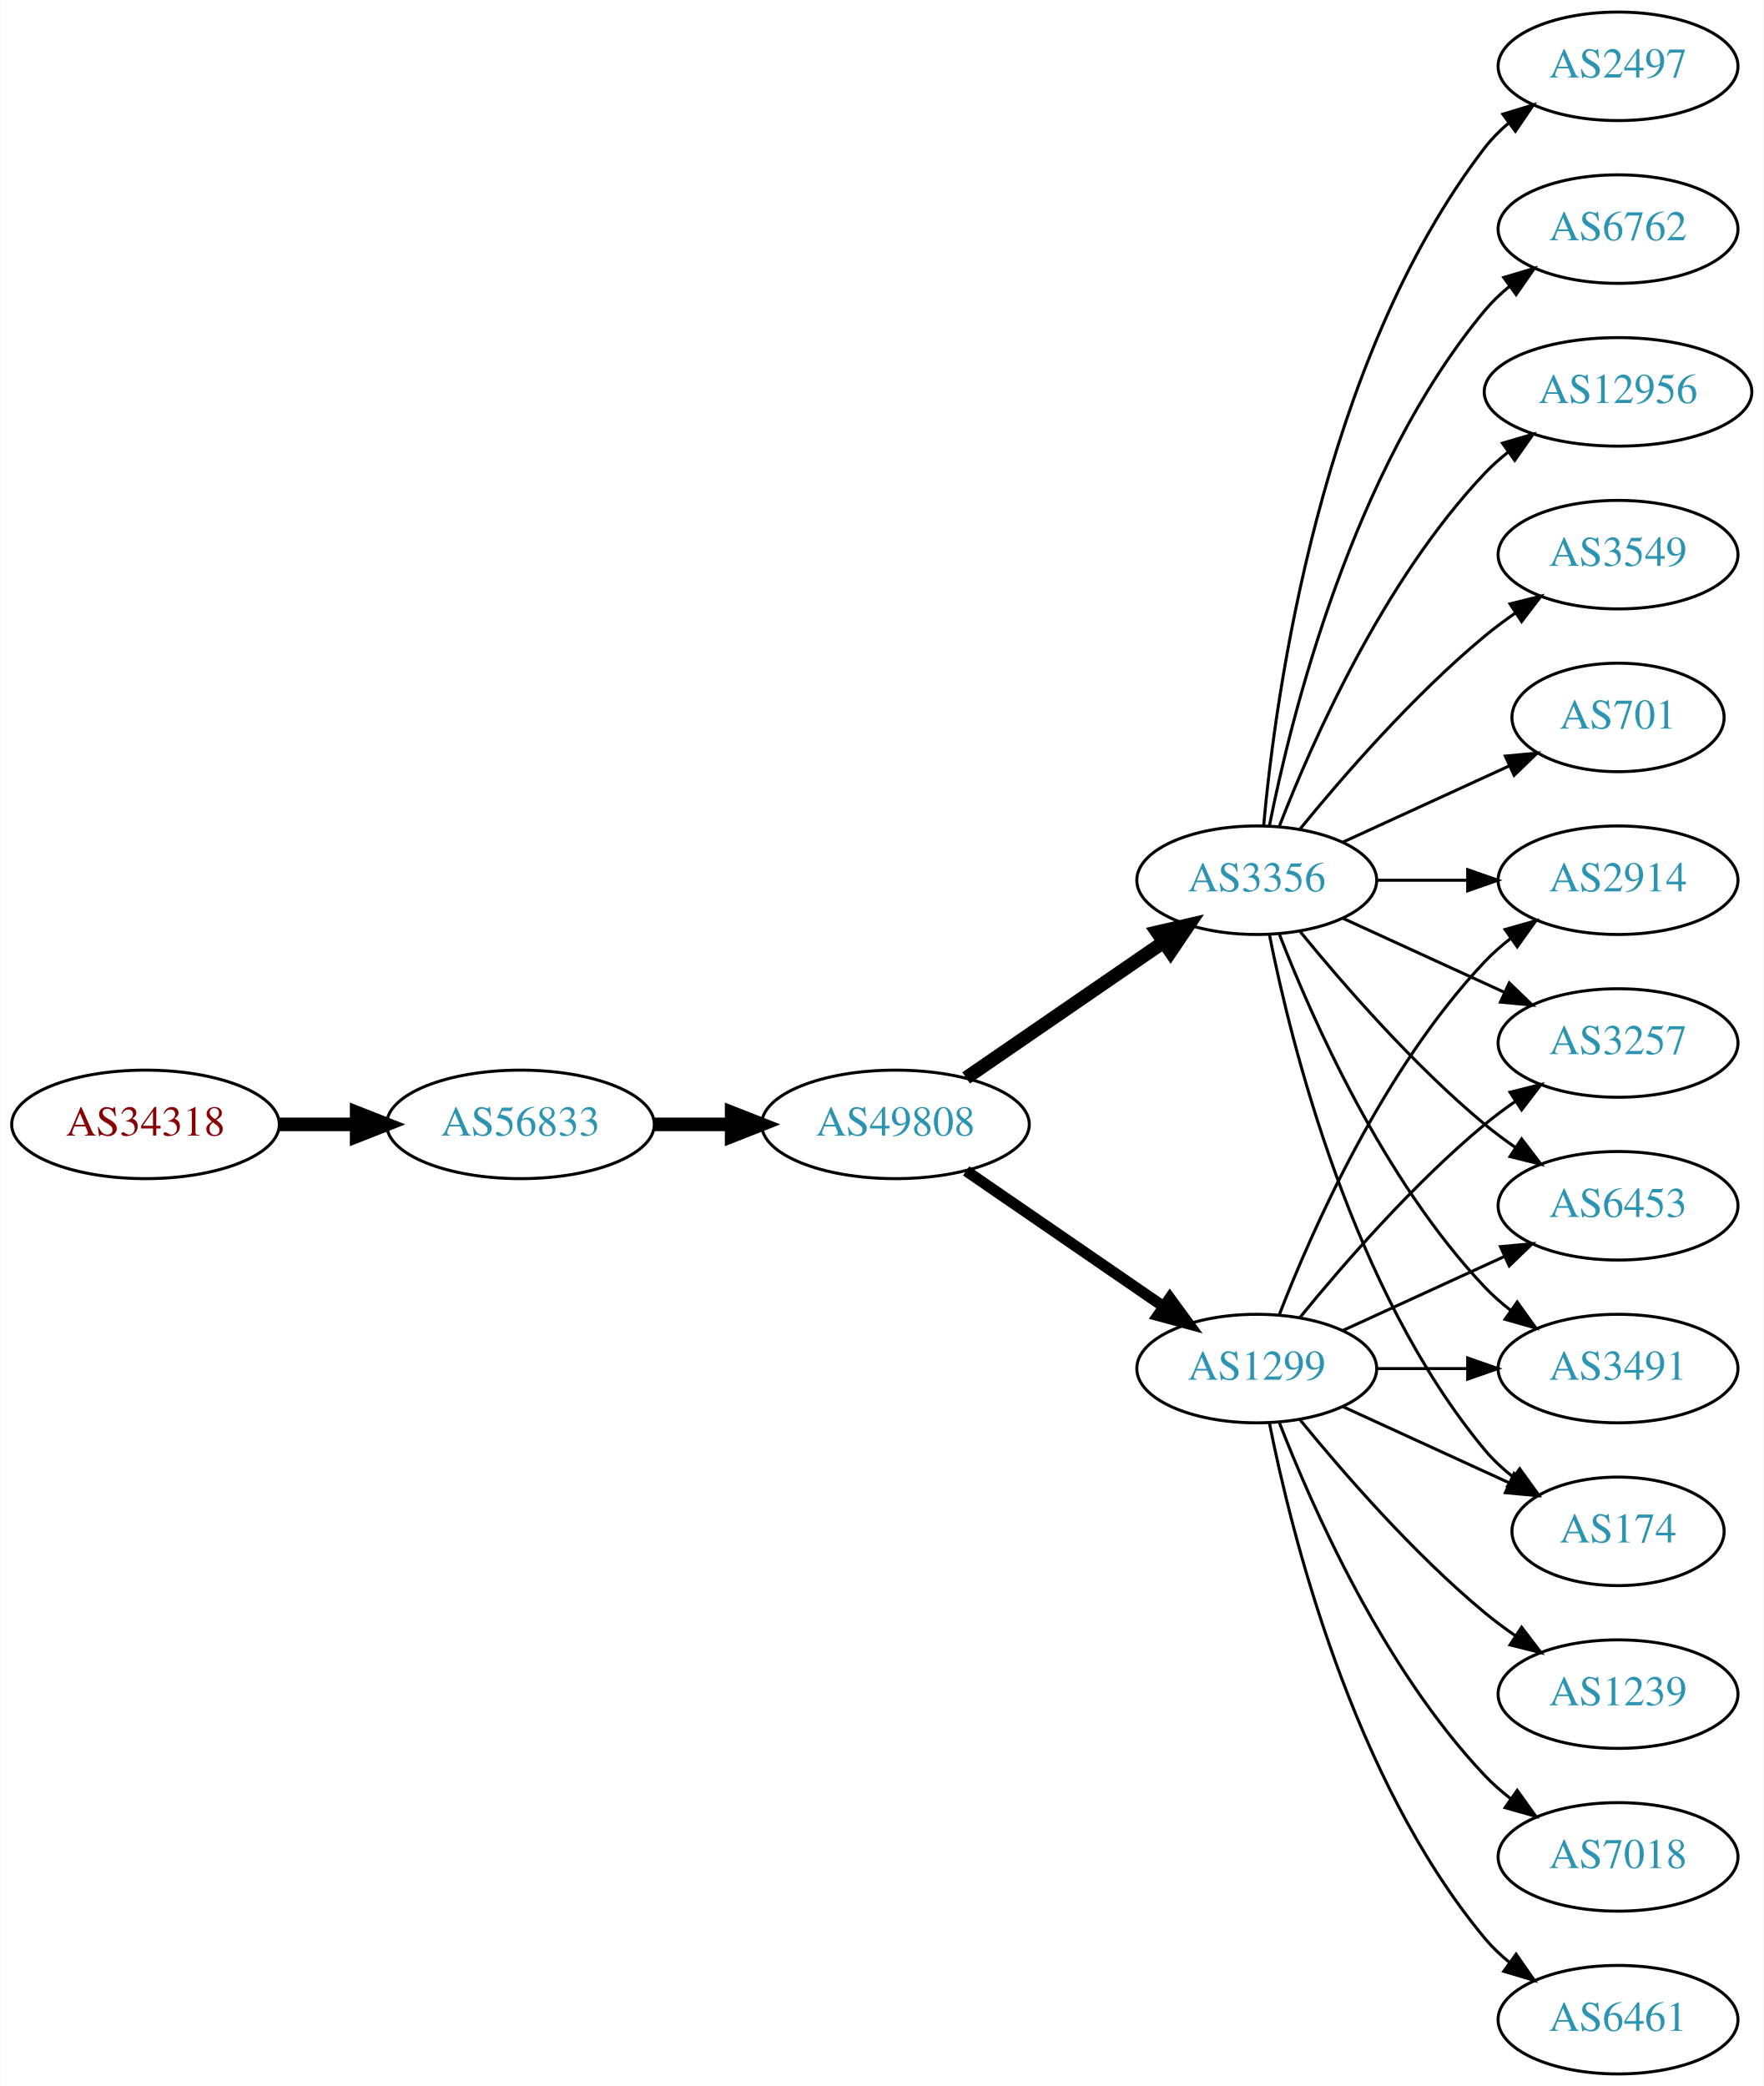
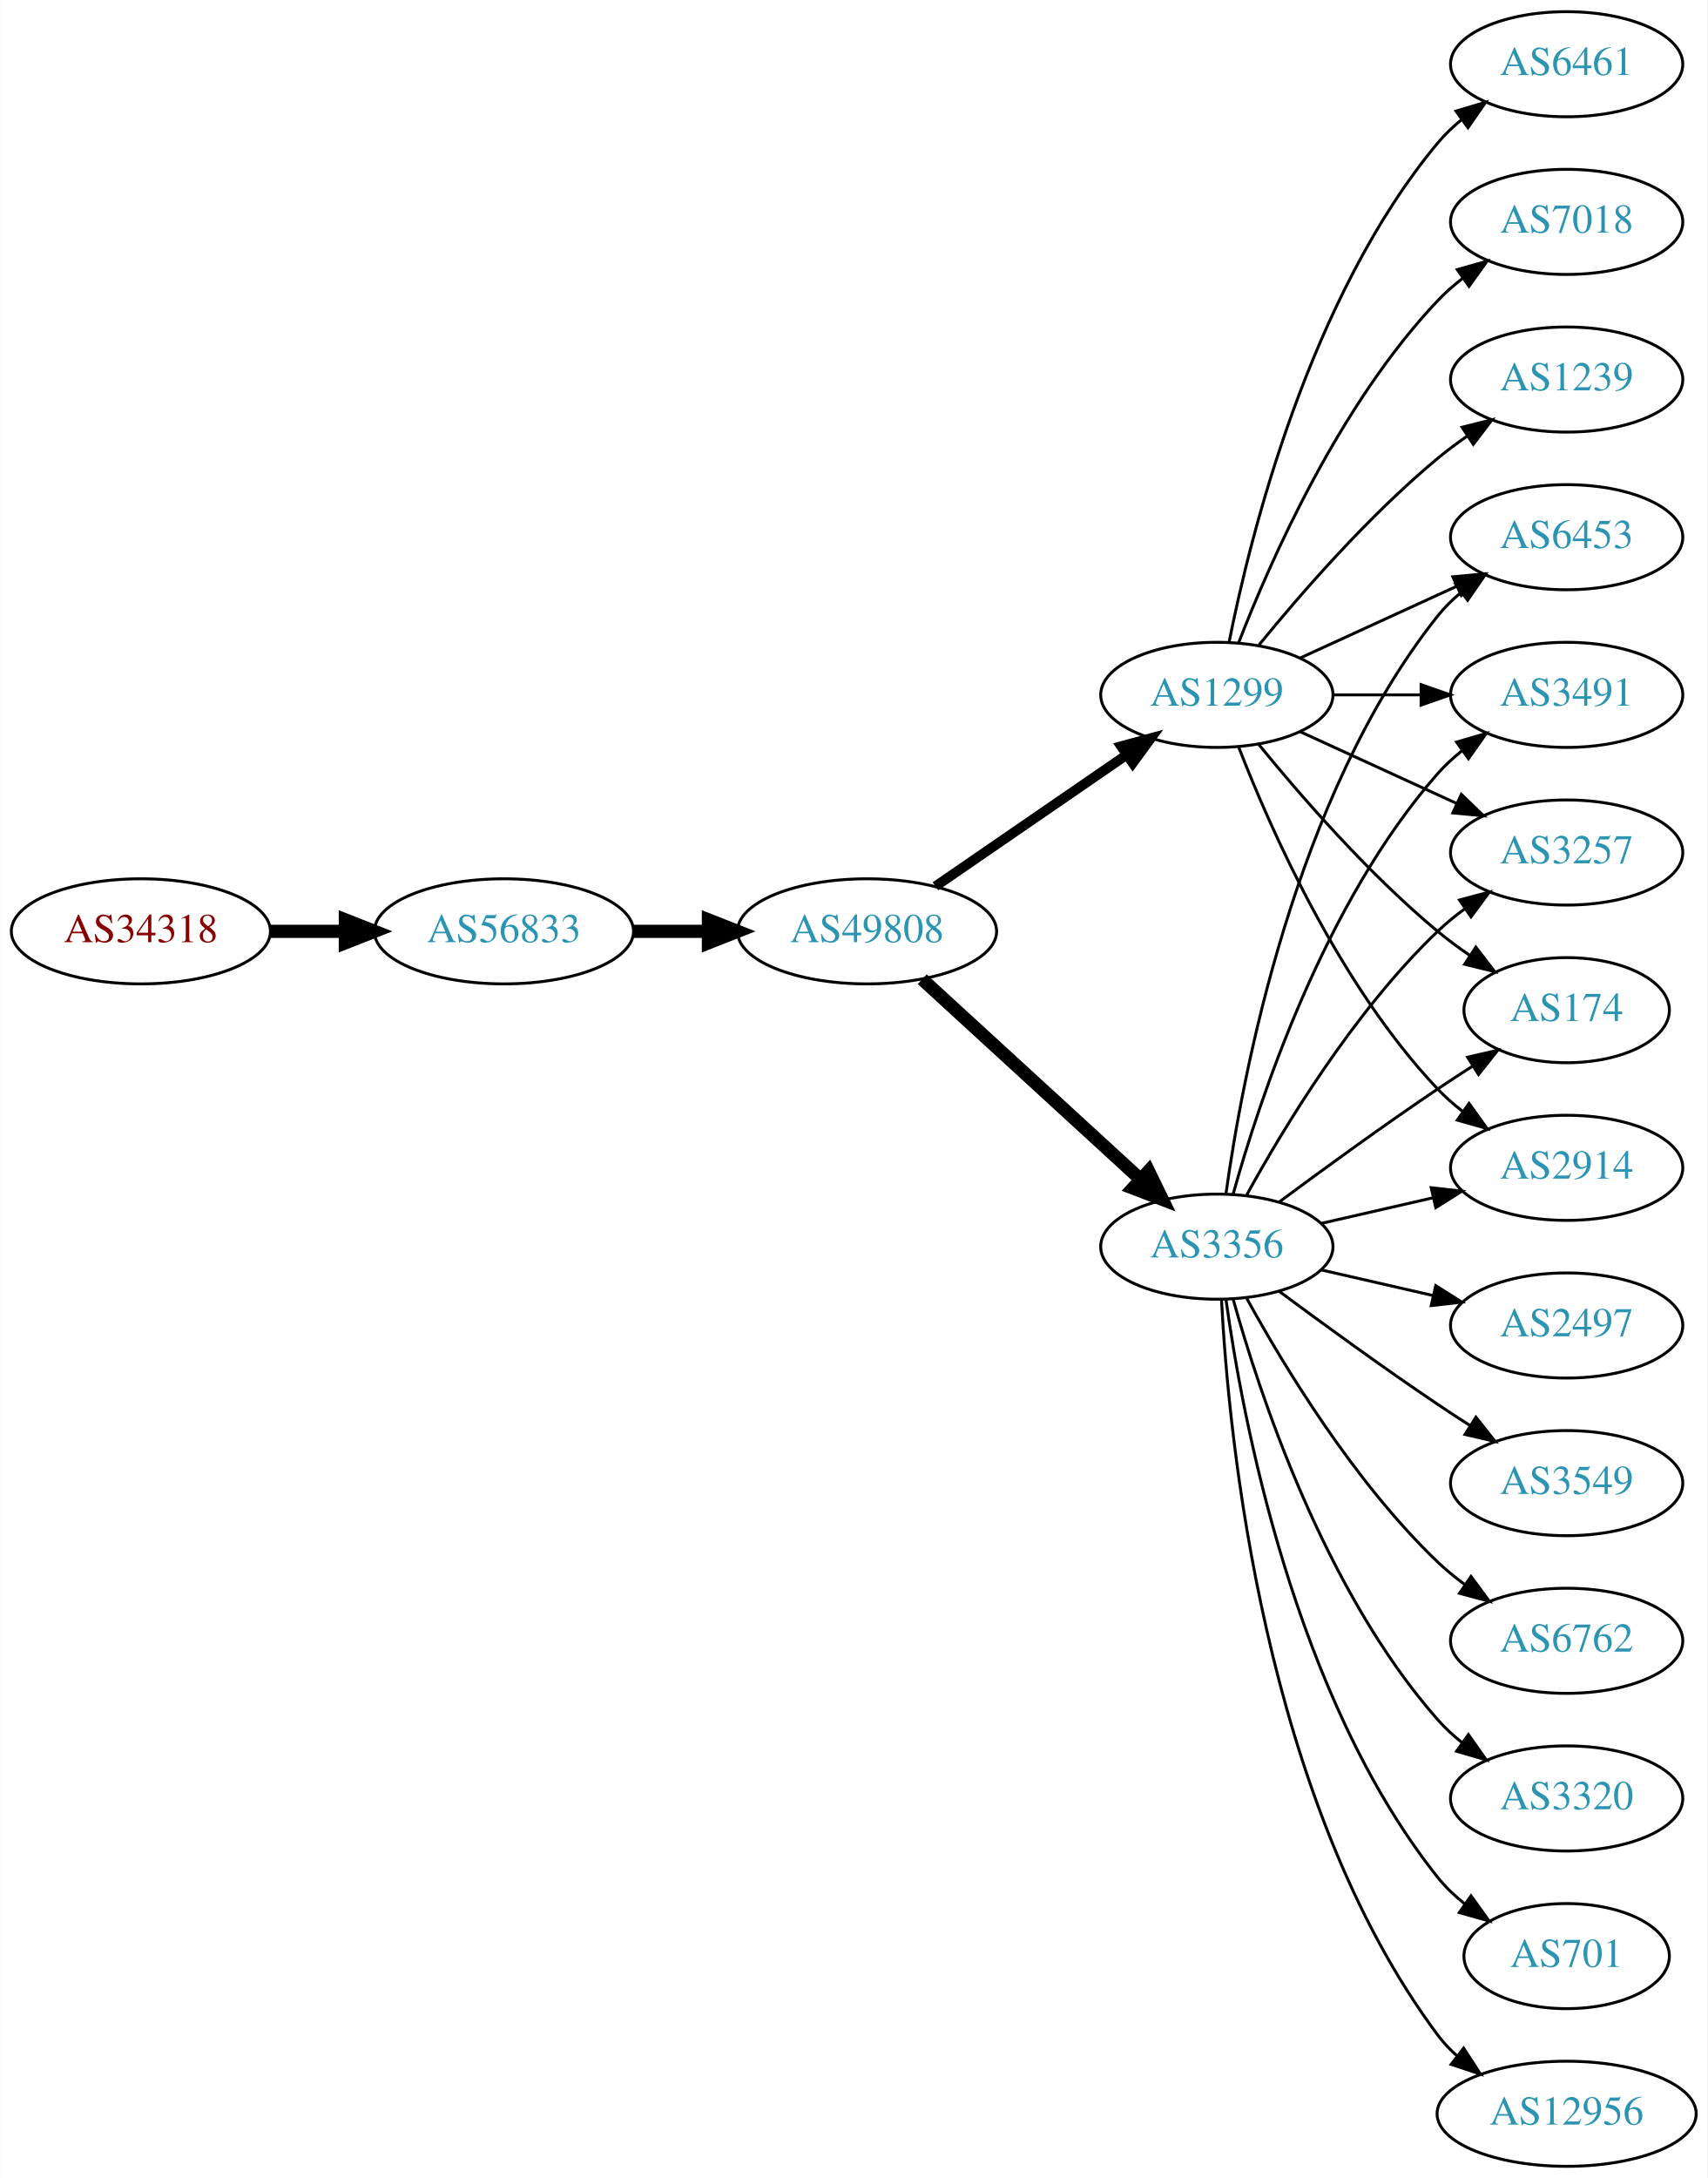
- <svg xmlns="http://www.w3.org/2000/svg" xmlns:xlink="http://www.w3.org/1999/xlink" width="585pt" height="692pt" viewBox="0.00 0.00 584.86 692.00">
-   <g id="graph0" class="graph" transform="scale(1 1) rotate(0) translate(4 688)">
-     <polygon fill="white" stroke="none" points="-4,4 -4,-688 580.862,-688 580.862,4 -4,4" />
+ <svg xmlns="http://www.w3.org/2000/svg" xmlns:xlink="http://www.w3.org/1999/xlink" width="585pt" height="746pt" viewBox="0.00 0.00 584.86 746.00">
+   <g id="graph0" class="graph" transform="scale(1 1) rotate(0) translate(4 742)">
+     <polygon fill="white" stroke="none" points="-4,4 -4,-742 580.862,-742 580.862,4 -4,4" />
    <g id="node1" class="node">
      <g id="a_node1">
        <a xlink:href="/asn/34318" xlink:title="AS34318 ~ Flashnet GmbH [AT]">
-           <ellipse fill="#ffffff" stroke="black" cx="44.196" cy="-315" rx="44.393" ry="18" />
-           <text text-anchor="middle" x="44.196" y="-311.3" font-family="Times,serif" font-size="14.00" fill="#880000">AS34318</text>
+           <ellipse fill="#ffffff" stroke="black" cx="44.196" cy="-423" rx="44.393" ry="18" />
+           <text text-anchor="middle" x="44.196" y="-419.3" font-family="Times,serif" font-size="14.00" fill="#880000">AS34318</text>
        </a>
      </g>
    </g>
    <g id="node2" class="node">
      <g id="a_node2">
        <a xlink:href="/asn/56833" xlink:title="AS56833 ~ mieX.at [AT]">
-           <ellipse fill="#ffffff" stroke="black" cx="168.588" cy="-315" rx="44.393" ry="18" />
-           <text text-anchor="middle" x="168.588" y="-311.3" font-family="Times,serif" font-size="14.00" fill="#2c94b3">AS56833</text>
+           <ellipse fill="#ffffff" stroke="black" cx="168.588" cy="-423" rx="44.393" ry="18" />
+           <text text-anchor="middle" x="168.588" y="-419.3" font-family="Times,serif" font-size="14.00" fill="#2c94b3">AS56833</text>
        </a>
      </g>
    </g>
    <g id="edge1" class="edge">
-       <path fill="none" stroke="black" stroke-width="4.5" d="M88.692,-315C96.898,-315 105.569,-315 114.041,-315" />
-       <polygon fill="black" stroke="black" stroke-width="4.5" points="114.233,-318.938 124.233,-315 114.233,-311.063 114.233,-318.938" />
+       <path fill="none" stroke="black" stroke-width="4.5" d="M88.692,-423C96.898,-423 105.569,-423 114.041,-423" />
+       <polygon fill="black" stroke="black" stroke-width="4.5" points="114.233,-426.938 124.233,-423 114.233,-419.063 114.233,-426.938" />
    </g>
    <g id="node3" class="node">
      <g id="a_node3">
        <a xlink:href="/asn/49808" xlink:title="AS49808 ~ POWERSPEED-AS [AT]">
-           <ellipse fill="#ffffff" stroke="black" cx="292.98" cy="-315" rx="44.393" ry="18" />
-           <text text-anchor="middle" x="292.98" y="-311.3" font-family="Times,serif" font-size="14.00" fill="#2c94b3">AS49808</text>
+           <ellipse fill="#ffffff" stroke="black" cx="292.98" cy="-423" rx="44.393" ry="18" />
+           <text text-anchor="middle" x="292.98" y="-419.3" font-family="Times,serif" font-size="14.00" fill="#2c94b3">AS49808</text>
        </a>
      </g>
    </g>
    <g id="edge2" class="edge">
-       <path fill="none" stroke="black" stroke-width="4.5" d="M213.084,-315C221.29,-315 229.961,-315 238.434,-315" />
-       <polygon fill="black" stroke="black" stroke-width="4.5" points="238.625,-318.938 248.625,-315 238.625,-311.063 238.625,-318.938" />
+       <path fill="none" stroke="black" stroke-width="4.5" d="M213.084,-423C221.29,-423 229.961,-423 238.434,-423" />
+       <polygon fill="black" stroke="black" stroke-width="4.5" points="238.625,-426.938 248.625,-423 238.625,-419.063 238.625,-426.938" />
    </g>
    <g id="node4" class="node">
      <g id="a_node4">
-         <a xlink:href="/asn/1299" xlink:title="AS1299 ~ Telia Carrier [EU]">
-           <ellipse fill="#ffffff" stroke="black" cx="412.823" cy="-234" rx="39.794" ry="18" />
-           <text text-anchor="middle" x="412.823" y="-230.3" font-family="Times,serif" font-size="14.00" fill="#2c94b3">AS1299</text>
+         <a xlink:href="/asn/3356" xlink:title="AS3356 ~ Level 3 Parent, LLC [US]">
+           <ellipse fill="#ffffff" stroke="black" cx="412.823" cy="-315" rx="39.794" ry="18" />
+           <text text-anchor="middle" x="412.823" y="-311.3" font-family="Times,serif" font-size="14.00" fill="#2c94b3">AS3356</text>
        </a>
      </g>
    </g>
    <g id="edge3" class="edge">
-       <path fill="none" stroke="black" stroke-width="3.682" d="M316.423,-299.574C335.004,-286.802 361.565,-268.545 381.945,-254.537" />
-       <polygon fill="black" stroke="black" stroke-width="3.682" points="384.001,-257.371 390.259,-248.822 380.036,-251.602 384.001,-257.371" />
+       <path fill="none" stroke="black" stroke-width="4.5" d="M311.878,-406.597C331.806,-388.333 364.164,-358.678 386.641,-338.079" />
+       <polygon fill="black" stroke="black" stroke-width="4.5" points="389.431,-340.863 394.143,-331.203 384.11,-335.057 389.431,-340.863" />
    </g>
    <g id="node5" class="node">
      <g id="a_node5">
-         <a xlink:href="/asn/3356" xlink:title="AS3356 ~ Level 3 Parent, LLC [US]">
-           <ellipse fill="#ffffff" stroke="black" cx="412.823" cy="-396" rx="39.794" ry="18" />
-           <text text-anchor="middle" x="412.823" y="-392.3" font-family="Times,serif" font-size="14.00" fill="#2c94b3">AS3356</text>
+         <a xlink:href="/asn/1299" xlink:title="AS1299 ~ Telia Carrier [EU]">
+           <ellipse fill="#ffffff" stroke="black" cx="412.823" cy="-504" rx="39.794" ry="18" />
+           <text text-anchor="middle" x="412.823" y="-500.3" font-family="Times,serif" font-size="14.00" fill="#2c94b3">AS1299</text>
        </a>
      </g>
    </g>
    <g id="edge4" class="edge">
-       <path fill="none" stroke="black" stroke-width="4.5" d="M316.423,-330.426C335.004,-343.198 361.565,-361.455 381.945,-375.463" />
-       <polygon fill="black" stroke="black" stroke-width="4.5" points="379.788,-378.758 390.259,-381.178 384.249,-372.269 379.788,-378.758" />
+       <path fill="none" stroke="black" stroke-width="3.375" d="M316.423,-438.426C335.004,-451.198 361.565,-469.455 381.945,-483.463" />
+       <polygon fill="black" stroke="black" stroke-width="3.375" points="380.036,-486.398 390.259,-489.178 384.001,-480.629 380.036,-486.398" />
    </g>
    <g id="node6" class="node">
      <g id="a_node6">
-         <a xlink:href="/asn/2914" xlink:title="AS2914 ~ NTT America, Inc. [US]">
-           <ellipse fill="#ffffff" stroke="black" cx="532.666" cy="-396" rx="39.794" ry="18" />
-           <text text-anchor="middle" x="532.666" y="-392.3" font-family="Times,serif" font-size="14.00" fill="#2c94b3">AS2914</text>
-         </a>
-       </g>
-     </g>
-     <g id="edge5" class="edge">
-       <path fill="none" stroke="black" d="M420.346,-251.994C431.097,-279.728 454.754,-333.429 488.469,-369 491.055,-371.728 493.973,-374.294 497.041,-376.677" />
-       <polygon fill="black" stroke="black" points="495.195,-379.658 505.389,-382.543 499.219,-373.93 495.195,-379.658" />
+         <a xlink:href="/asn/174" xlink:title="AS174 ~ Cogent Communications [US]">
+           <ellipse fill="#ffffff" stroke="black" cx="532.666" cy="-396" rx="35.194" ry="18" />
+           <text text-anchor="middle" x="532.666" y="-392.3" font-family="Times,serif" font-size="14.00" fill="#2c94b3">AS174</text>
+         </a>
+       </g>
+     </g>
+     <g id="edge18" class="edge">
+       <path fill="none" stroke="black" d="M434.153,-330.277C449.016,-341.304 469.76,-356.407 488.469,-369 492.287,-371.569 496.337,-374.21 500.367,-376.786" />
+       <polygon fill="black" stroke="black" points="498.736,-379.895 509.061,-382.271 502.471,-373.975 498.736,-379.895" />
    </g>
    <g id="node7" class="node">
      <g id="a_node7">
-         <a xlink:href="/asn/3257" xlink:title="AS3257 ~ GTT [DE]">
+         <a xlink:href="/asn/2914" xlink:title="AS2914 ~ NTT America, Inc. [US]">
          <ellipse fill="#ffffff" stroke="black" cx="532.666" cy="-342" rx="39.794" ry="18" />
-           <text text-anchor="middle" x="532.666" y="-338.3" font-family="Times,serif" font-size="14.00" fill="#2c94b3">AS3257</text>
-         </a>
-       </g>
-     </g>
-     <g id="edge6" class="edge">
-       <path fill="none" stroke="black" d="M427.242,-251.065C441.357,-268.375 464.771,-295.345 488.469,-315 491.686,-317.668 495.186,-320.27 498.757,-322.741" />
-       <polygon fill="black" stroke="black" points="496.835,-325.666 507.113,-328.236 500.68,-319.817 496.835,-325.666" />
-     </g>
-     <g id="node8" class="node">
-       <g id="a_node8">
-         <a xlink:href="/asn/1239" xlink:title="AS1239 ~ Sprint [US]">
-           <ellipse fill="#ffffff" stroke="black" cx="532.666" cy="-126" rx="39.794" ry="18" />
-           <text text-anchor="middle" x="532.666" y="-122.3" font-family="Times,serif" font-size="14.00" fill="#2c94b3">AS1239</text>
-         </a>
-       </g>
-     </g>
-     <g id="edge7" class="edge">
-       <path fill="none" stroke="black" d="M427.242,-216.935C441.357,-199.625 464.771,-172.655 488.469,-153 491.686,-150.332 495.186,-147.73 498.757,-145.259" />
-       <polygon fill="black" stroke="black" points="500.68,-148.183 507.113,-139.764 496.835,-142.334 500.68,-148.183" />
-     </g>
-     <g id="node9" class="node">
-       <g id="a_node9">
-         <a xlink:href="/asn/6453" xlink:title="AS6453 ~ TATA COMMUNICATIONS (AMERICA) INC [US]">
-           <ellipse fill="#ffffff" stroke="black" cx="532.666" cy="-288" rx="39.794" ry="18" />
-           <text text-anchor="middle" x="532.666" y="-284.3" font-family="Times,serif" font-size="14.00" fill="#2c94b3">AS6453</text>
-         </a>
-       </g>
-     </g>
-     <g id="edge8" class="edge">
-       <path fill="none" stroke="black" d="M441.452,-246.661C457.409,-253.973 477.679,-263.261 494.962,-271.181" />
-       <polygon fill="black" stroke="black" points="493.661,-274.435 504.21,-275.419 496.577,-268.071 493.661,-274.435" />
-     </g>
-     <g id="node10" class="node">
-       <g id="a_node10">
-         <a xlink:href="/asn/3491" xlink:title="AS3491 ~ PCCW Global, Inc. [US]">
-           <ellipse fill="#ffffff" stroke="black" cx="532.666" cy="-234" rx="39.794" ry="18" />
-           <text text-anchor="middle" x="532.666" y="-230.3" font-family="Times,serif" font-size="14.00" fill="#2c94b3">AS3491</text>
-         </a>
-       </g>
-     </g>
-     <g id="edge9" class="edge">
-       <path fill="none" stroke="black" d="M452.736,-234C462.289,-234 472.639,-234 482.601,-234" />
-       <polygon fill="black" stroke="black" points="482.794,-237.5 492.794,-234 482.794,-230.5 482.794,-237.5" />
+           <text text-anchor="middle" x="532.666" y="-338.3" font-family="Times,serif" font-size="14.00" fill="#2c94b3">AS2914</text>
+         </a>
+       </g>
+     </g>
+     <g id="edge13" class="edge">
+       <path fill="none" stroke="black" d="M448.542,-322.955C460.542,-325.704 474.163,-328.825 486.856,-331.733" />
+       <polygon fill="black" stroke="black" points="486.258,-335.187 496.787,-334.009 487.821,-328.364 486.258,-335.187" />
    </g>
    <g id="node11" class="node">
      <g id="a_node11">
-         <a xlink:href="/asn/7018" xlink:title="AS7018 ~ AT&amp;T Services, Inc. [US]">
-           <ellipse fill="#ffffff" stroke="black" cx="532.666" cy="-72" rx="39.794" ry="18" />
-           <text text-anchor="middle" x="532.666" y="-68.3" font-family="Times,serif" font-size="14.00" fill="#2c94b3">AS7018</text>
-         </a>
-       </g>
-     </g>
-     <g id="edge10" class="edge">
-       <path fill="none" stroke="black" d="M420.346,-216.006C431.097,-188.272 454.754,-134.571 488.469,-99 491.055,-96.272 493.973,-93.706 497.041,-91.323" />
-       <polygon fill="black" stroke="black" points="499.219,-94.07 505.389,-85.457 495.195,-88.342 499.219,-94.07" />
+         <a xlink:href="/asn/6453" xlink:title="AS6453 ~ TATA COMMUNICATIONS (AMERICA) INC [US]">
+           <ellipse fill="#ffffff" stroke="black" cx="532.666" cy="-558" rx="39.794" ry="18" />
+           <text text-anchor="middle" x="532.666" y="-554.3" font-family="Times,serif" font-size="14.00" fill="#2c94b3">AS6453</text>
+         </a>
+       </g>
+     </g>
+     <g id="edge21" class="edge">
+       <path fill="none" stroke="black" d="M415.962,-333.17C421.462,-372.974 439.288,-469.233 488.469,-531 490.811,-533.94 493.565,-536.649 496.531,-539.121" />
+       <polygon fill="black" stroke="black" points="494.596,-542.042 504.737,-545.11 498.723,-536.388 494.596,-542.042" />
    </g>
    <g id="node12" class="node">
      <g id="a_node12">
-         <a xlink:href="/asn/6461" xlink:title="AS6461 ~ Zayo Bandwidth [US]">
-           <ellipse fill="#ffffff" stroke="black" cx="532.666" cy="-18" rx="39.794" ry="18" />
-           <text text-anchor="middle" x="532.666" y="-14.3" font-family="Times,serif" font-size="14.00" fill="#2c94b3">AS6461</text>
-         </a>
-       </g>
-     </g>
-     <g id="edge11" class="edge">
-       <path fill="none" stroke="black" d="M417.022,-215.927C424.185,-179.859 444.46,-97.875 488.469,-45 490.874,-42.111 493.671,-39.437 496.663,-36.987" />
-       <polygon fill="black" stroke="black" points="498.853,-39.722 504.906,-31.027 494.751,-34.05 498.853,-39.722" />
+         <a xlink:href="/asn/3491" xlink:title="AS3491 ~ PCCW Global, Inc. [US]">
+           <ellipse fill="#ffffff" stroke="black" cx="532.666" cy="-504" rx="39.794" ry="18" />
+           <text text-anchor="middle" x="532.666" y="-500.3" font-family="Times,serif" font-size="14.00" fill="#2c94b3">AS3491</text>
+         </a>
+       </g>
+     </g>
+     <g id="edge23" class="edge">
+       <path fill="none" stroke="black" d="M418.396,-332.946C427.302,-364.995 449.586,-432.842 488.469,-477 490.953,-479.821 493.803,-482.449 496.829,-484.871" />
+       <polygon fill="black" stroke="black" points="494.946,-487.828 505.118,-490.791 499.014,-482.131 494.946,-487.828" />
    </g>
    <g id="node13" class="node">
      <g id="a_node13">
-         <a xlink:href="/asn/174" xlink:title="AS174 ~ Cogent Communications [US]">
-           <ellipse fill="#ffffff" stroke="black" cx="532.666" cy="-180" rx="35.194" ry="18" />
-           <text text-anchor="middle" x="532.666" y="-176.3" font-family="Times,serif" font-size="14.00" fill="#2c94b3">AS174</text>
-         </a>
-       </g>
-     </g>
-     <g id="edge12" class="edge">
-       <path fill="none" stroke="black" d="M441.452,-221.339C457.868,-213.817 478.85,-204.202 496.446,-196.139" />
-       <polygon fill="black" stroke="black" points="498.191,-199.189 505.824,-191.842 495.275,-192.826 498.191,-199.189" />
-     </g>
-     <g id="edge13" class="edge">
-       <path fill="none" stroke="black" d="M452.736,-396C462.289,-396 472.639,-396 482.601,-396" />
-       <polygon fill="black" stroke="black" points="482.794,-399.5 492.794,-396 482.794,-392.5 482.794,-399.5" />
-     </g>
-     <g id="edge14" class="edge">
-       <path fill="none" stroke="black" d="M441.452,-383.339C457.409,-376.027 477.679,-366.739 494.962,-358.819" />
-       <polygon fill="black" stroke="black" points="496.577,-361.929 504.21,-354.581 493.661,-355.565 496.577,-361.929" />
-     </g>
-     <g id="edge15" class="edge">
-       <path fill="none" stroke="black" d="M427.242,-378.935C441.357,-361.625 464.771,-334.655 488.469,-315 491.686,-312.332 495.186,-309.73 498.757,-307.259" />
-       <polygon fill="black" stroke="black" points="500.68,-310.183 507.113,-301.764 496.835,-304.334 500.68,-310.183" />
-     </g>
-     <g id="edge21" class="edge">
-       <path fill="none" stroke="black" d="M420.346,-378.006C431.097,-350.272 454.754,-296.571 488.469,-261 491.055,-258.272 493.973,-255.706 497.041,-253.323" />
-       <polygon fill="black" stroke="black" points="499.219,-256.07 505.389,-247.457 495.195,-250.342 499.219,-256.07" />
-     </g>
-     <g id="edge19" class="edge">
-       <path fill="none" stroke="black" d="M417.022,-377.927C424.185,-341.859 444.46,-259.875 488.469,-207 491.206,-203.712 494.451,-200.702 497.915,-197.983" />
-       <polygon fill="black" stroke="black" points="500.051,-200.761 506.256,-192.173 496.05,-195.017 500.051,-200.761" />
+         <a xlink:href="/asn/3257" xlink:title="AS3257 ~ GTT [DE]">
+           <ellipse fill="#ffffff" stroke="black" cx="532.666" cy="-450" rx="39.794" ry="18" />
+           <text text-anchor="middle" x="532.666" y="-446.3" font-family="Times,serif" font-size="14.00" fill="#2c94b3">AS3257</text>
+         </a>
+       </g>
+     </g>
+     <g id="edge17" class="edge">
+       <path fill="none" stroke="black" d="M423.064,-332.713C435.61,-355.561 459.787,-395.611 488.469,-423 491.338,-425.739 494.527,-428.347 497.836,-430.785" />
+       <polygon fill="black" stroke="black" points="495.959,-433.742 506.195,-436.477 499.899,-427.956 495.959,-433.742" />
    </g>
    <g id="node14" class="node">
      <g id="a_node14">
-         <a xlink:href="/asn/701" xlink:title="AS701 ~ UUNET [US]">
-           <ellipse fill="#ffffff" stroke="black" cx="532.666" cy="-450" rx="35.194" ry="18" />
-           <text text-anchor="middle" x="532.666" y="-446.3" font-family="Times,serif" font-size="14.00" fill="#2c94b3">AS701</text>
-         </a>
-       </g>
-     </g>
-     <g id="edge16" class="edge">
-       <path fill="none" stroke="black" d="M441.452,-408.661C457.868,-416.183 478.85,-425.798 496.446,-433.861" />
-       <polygon fill="black" stroke="black" points="495.275,-437.174 505.824,-438.158 498.191,-430.811 495.275,-437.174" />
+         <a xlink:href="/asn/2497" xlink:title="AS2497 ~ Internet Initiative Japan Inc. [JP]">
+           <ellipse fill="#ffffff" stroke="black" cx="532.666" cy="-288" rx="39.794" ry="18" />
+           <text text-anchor="middle" x="532.666" y="-284.3" font-family="Times,serif" font-size="14.00" fill="#2c94b3">AS2497</text>
+         </a>
+       </g>
+     </g>
+     <g id="edge14" class="edge">
+       <path fill="none" stroke="black" d="M448.542,-307.045C460.542,-304.296 474.163,-301.175 486.856,-298.267" />
+       <polygon fill="black" stroke="black" points="487.821,-301.636 496.787,-295.991 486.258,-294.813 487.821,-301.636" />
    </g>
    <g id="node15" class="node">
      <g id="a_node15">
-         <a xlink:href="/asn/2497" xlink:title="AS2497 ~ Internet Initiative Japan Inc. [JP]">
-           <ellipse fill="#ffffff" stroke="black" cx="532.666" cy="-666" rx="39.794" ry="18" />
-           <text text-anchor="middle" x="532.666" y="-662.3" font-family="Times,serif" font-size="14.00" fill="#2c94b3">AS2497</text>
-         </a>
-       </g>
-     </g>
-     <g id="edge17" class="edge">
-       <path fill="none" stroke="black" d="M415.107,-414.117C419.005,-457.332 434.022,-568.131 488.469,-639 490.759,-641.981 493.479,-644.716 496.424,-647.205" />
-       <polygon fill="black" stroke="black" points="494.47,-650.113 504.6,-653.218 498.618,-644.473 494.47,-650.113" />
+         <a xlink:href="/asn/3549" xlink:title="AS3549 ~ Level 3 Parent, LLC [US]">
+           <ellipse fill="#ffffff" stroke="black" cx="532.666" cy="-234" rx="39.794" ry="18" />
+           <text text-anchor="middle" x="532.666" y="-230.3" font-family="Times,serif" font-size="14.00" fill="#2c94b3">AS3549</text>
+         </a>
+       </g>
+     </g>
+     <g id="edge15" class="edge">
+       <path fill="none" stroke="black" d="M434.153,-299.723C449.016,-288.696 469.76,-273.593 488.469,-261 492.018,-258.611 495.769,-256.161 499.517,-253.758" />
+       <polygon fill="black" stroke="black" points="501.585,-256.591 508.166,-248.288 497.843,-250.675 501.585,-256.591" />
    </g>
    <g id="node16" class="node">
      <g id="a_node16">
        <a xlink:href="/asn/6762" xlink:title="AS6762 ~ TELECOM ITALIA SPARKLE S.p.A. [IT]">
-           <ellipse fill="#ffffff" stroke="black" cx="532.666" cy="-612" rx="39.794" ry="18" />
-           <text text-anchor="middle" x="532.666" y="-608.3" font-family="Times,serif" font-size="14.00" fill="#2c94b3">AS6762</text>
-         </a>
-       </g>
-     </g>
-     <g id="edge18" class="edge">
-       <path fill="none" stroke="black" d="M417.022,-414.073C424.185,-450.141 444.46,-532.125 488.469,-585 490.874,-587.889 493.671,-590.563 496.663,-593.013" />
-       <polygon fill="black" stroke="black" points="494.751,-595.95 504.906,-598.973 498.853,-590.277 494.751,-595.95" />
+           <ellipse fill="#ffffff" stroke="black" cx="532.666" cy="-180" rx="39.794" ry="18" />
+           <text text-anchor="middle" x="532.666" y="-176.3" font-family="Times,serif" font-size="14.00" fill="#2c94b3">AS6762</text>
+         </a>
+       </g>
+     </g>
+     <g id="edge16" class="edge">
+       <path fill="none" stroke="black" d="M423.064,-297.287C435.61,-274.439 459.787,-234.389 488.469,-207 491.338,-204.261 494.527,-201.653 497.836,-199.215" />
+       <polygon fill="black" stroke="black" points="499.899,-202.044 506.195,-193.523 495.959,-196.258 499.899,-202.044" />
    </g>
    <g id="node17" class="node">
      <g id="a_node17">
-         <a xlink:href="/asn/12956" xlink:title="AS12956 ~ TELXIUS [ES]">
-           <ellipse fill="#ffffff" stroke="black" cx="532.666" cy="-558" rx="44.393" ry="18" />
-           <text text-anchor="middle" x="532.666" y="-554.3" font-family="Times,serif" font-size="14.00" fill="#2c94b3">AS12956</text>
-         </a>
-       </g>
-     </g>
-     <g id="edge20" class="edge">
-       <path fill="none" stroke="black" d="M420.346,-413.994C431.097,-441.728 454.754,-495.429 488.469,-531 490.854,-533.515 493.52,-535.893 496.326,-538.117" />
-       <polygon fill="black" stroke="black" points="494.32,-540.985 504.488,-543.961 498.395,-535.293 494.32,-540.985" />
+         <a xlink:href="/asn/3320" xlink:title="AS3320 ~ DTAG [DE]">
+           <ellipse fill="#ffffff" stroke="black" cx="532.666" cy="-126" rx="39.794" ry="18" />
+           <text text-anchor="middle" x="532.666" y="-122.3" font-family="Times,serif" font-size="14.00" fill="#2c94b3">AS3320</text>
+         </a>
+       </g>
+     </g>
+     <g id="edge19" class="edge">
+       <path fill="none" stroke="black" d="M418.396,-297.054C427.302,-265.005 449.586,-197.158 488.469,-153 490.953,-150.179 493.803,-147.551 496.829,-145.129" />
+       <polygon fill="black" stroke="black" points="499.014,-147.869 505.118,-139.209 494.946,-142.172 499.014,-147.869" />
    </g>
    <g id="node18" class="node">
      <g id="a_node18">
-         <a xlink:href="/asn/3549" xlink:title="AS3549 ~ Level 3 Parent, LLC [US]">
-           <ellipse fill="#ffffff" stroke="black" cx="532.666" cy="-504" rx="39.794" ry="18" />
-           <text text-anchor="middle" x="532.666" y="-500.3" font-family="Times,serif" font-size="14.00" fill="#2c94b3">AS3549</text>
+         <a xlink:href="/asn/701" xlink:title="AS701 ~ UUNET [US]">
+           <ellipse fill="#ffffff" stroke="black" cx="532.666" cy="-72" rx="35.194" ry="18" />
+           <text text-anchor="middle" x="532.666" y="-68.3" font-family="Times,serif" font-size="14.00" fill="#2c94b3">AS701</text>
+         </a>
+       </g>
+     </g>
+     <g id="edge20" class="edge">
+       <path fill="none" stroke="black" d="M415.962,-296.83C421.462,-257.026 439.288,-160.767 488.469,-99 491.134,-95.653 494.334,-92.607 497.773,-89.868" />
+       <polygon fill="black" stroke="black" points="499.91,-92.643 506.086,-84.035 495.89,-86.913 499.91,-92.643" />
+     </g>
+     <g id="node19" class="node">
+       <g id="a_node19">
+         <a xlink:href="/asn/12956" xlink:title="AS12956 ~ TELXIUS [ES]">
+           <ellipse fill="#ffffff" stroke="black" cx="532.666" cy="-18" rx="44.393" ry="18" />
+           <text text-anchor="middle" x="532.666" y="-14.3" font-family="Times,serif" font-size="14.00" fill="#2c94b3">AS12956</text>
        </a>
      </g>
    </g>
    <g id="edge22" class="edge">
-       <path fill="none" stroke="black" d="M427.242,-413.065C441.357,-430.375 464.771,-457.345 488.469,-477 491.686,-479.668 495.186,-482.27 498.757,-484.741" />
-       <polygon fill="black" stroke="black" points="496.835,-487.666 507.113,-490.236 500.68,-481.817 496.835,-487.666" />
+       <path fill="none" stroke="black" d="M414.415,-296.977C416.791,-250.588 428.709,-125.107 488.469,-45 490.426,-42.377 492.719,-39.949 495.211,-37.713" />
+       <polygon fill="black" stroke="black" points="497.372,-40.467 503.144,-31.582 493.092,-34.928 497.372,-40.467" />
+     </g>
+     <g id="edge5" class="edge">
+       <path fill="none" stroke="black" d="M427.242,-486.935C441.357,-469.625 464.771,-442.655 488.469,-423 491.933,-420.128 495.725,-417.331 499.58,-414.692" />
+       <polygon fill="black" stroke="black" points="501.541,-417.592 508.012,-409.203 497.722,-411.725 501.541,-417.592" />
+     </g>
+     <g id="edge6" class="edge">
+       <path fill="none" stroke="black" d="M420.346,-486.006C431.097,-458.272 454.754,-404.571 488.469,-369 491.055,-366.272 493.973,-363.706 497.041,-361.323" />
+       <polygon fill="black" stroke="black" points="499.219,-364.07 505.389,-355.457 495.195,-358.342 499.219,-364.07" />
+     </g>
+     <g id="node8" class="node">
+       <g id="a_node8">
+         <a xlink:href="/asn/6461" xlink:title="AS6461 ~ Zayo Bandwidth [US]">
+           <ellipse fill="#ffffff" stroke="black" cx="532.666" cy="-720" rx="39.794" ry="18" />
+           <text text-anchor="middle" x="532.666" y="-716.3" font-family="Times,serif" font-size="14.00" fill="#2c94b3">AS6461</text>
+         </a>
+       </g>
+     </g>
+     <g id="edge7" class="edge">
+       <path fill="none" stroke="black" d="M417.022,-522.073C424.185,-558.141 444.46,-640.125 488.469,-693 490.874,-695.889 493.671,-698.563 496.663,-701.013" />
+       <polygon fill="black" stroke="black" points="494.751,-703.95 504.906,-706.973 498.853,-698.277 494.751,-703.95" />
+     </g>
+     <g id="node9" class="node">
+       <g id="a_node9">
+         <a xlink:href="/asn/7018" xlink:title="AS7018 ~ AT&amp;T Services, Inc. [US]">
+           <ellipse fill="#ffffff" stroke="black" cx="532.666" cy="-666" rx="39.794" ry="18" />
+           <text text-anchor="middle" x="532.666" y="-662.3" font-family="Times,serif" font-size="14.00" fill="#2c94b3">AS7018</text>
+         </a>
+       </g>
+     </g>
+     <g id="edge8" class="edge">
+       <path fill="none" stroke="black" d="M420.346,-521.994C431.097,-549.728 454.754,-603.429 488.469,-639 491.055,-641.728 493.973,-644.294 497.041,-646.677" />
+       <polygon fill="black" stroke="black" points="495.195,-649.658 505.389,-652.543 499.219,-643.93 495.195,-649.658" />
+     </g>
+     <g id="node10" class="node">
+       <g id="a_node10">
+         <a xlink:href="/asn/1239" xlink:title="AS1239 ~ Sprint [US]">
+           <ellipse fill="#ffffff" stroke="black" cx="532.666" cy="-612" rx="39.794" ry="18" />
+           <text text-anchor="middle" x="532.666" y="-608.3" font-family="Times,serif" font-size="14.00" fill="#2c94b3">AS1239</text>
+         </a>
+       </g>
+     </g>
+     <g id="edge9" class="edge">
+       <path fill="none" stroke="black" d="M427.242,-521.065C441.357,-538.375 464.771,-565.345 488.469,-585 491.686,-587.668 495.186,-590.27 498.757,-592.741" />
+       <polygon fill="black" stroke="black" points="496.835,-595.666 507.113,-598.236 500.68,-589.817 496.835,-595.666" />
+     </g>
+     <g id="edge10" class="edge">
+       <path fill="none" stroke="black" d="M441.452,-516.661C457.409,-523.973 477.679,-533.261 494.962,-541.181" />
+       <polygon fill="black" stroke="black" points="493.661,-544.435 504.21,-545.419 496.577,-538.071 493.661,-544.435" />
+     </g>
+     <g id="edge11" class="edge">
+       <path fill="none" stroke="black" d="M452.736,-504C462.289,-504 472.639,-504 482.601,-504" />
+       <polygon fill="black" stroke="black" points="482.794,-507.5 492.794,-504 482.794,-500.5 482.794,-507.5" />
+     </g>
+     <g id="edge12" class="edge">
+       <path fill="none" stroke="black" d="M441.452,-491.339C457.409,-484.027 477.679,-474.739 494.962,-466.819" />
+       <polygon fill="black" stroke="black" points="496.577,-469.929 504.21,-462.581 493.661,-463.565 496.577,-469.929" />
    </g>
  </g>
</svg>
